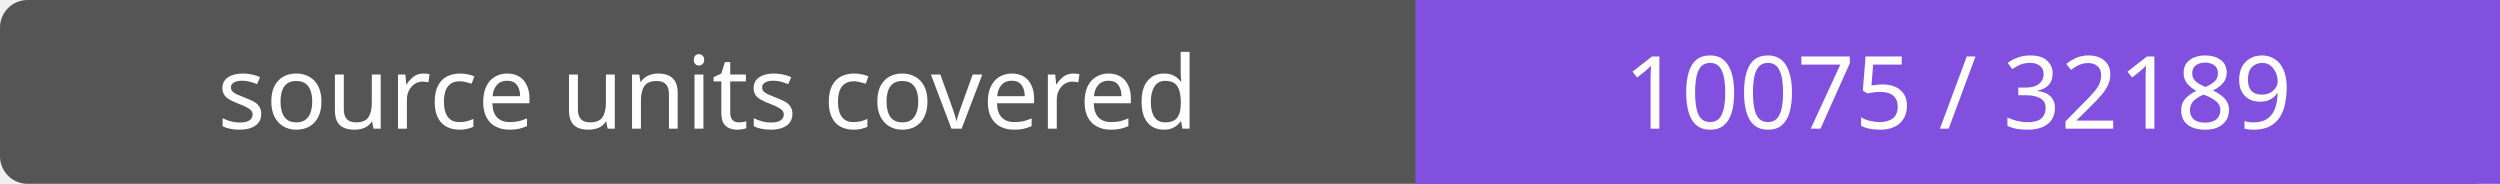
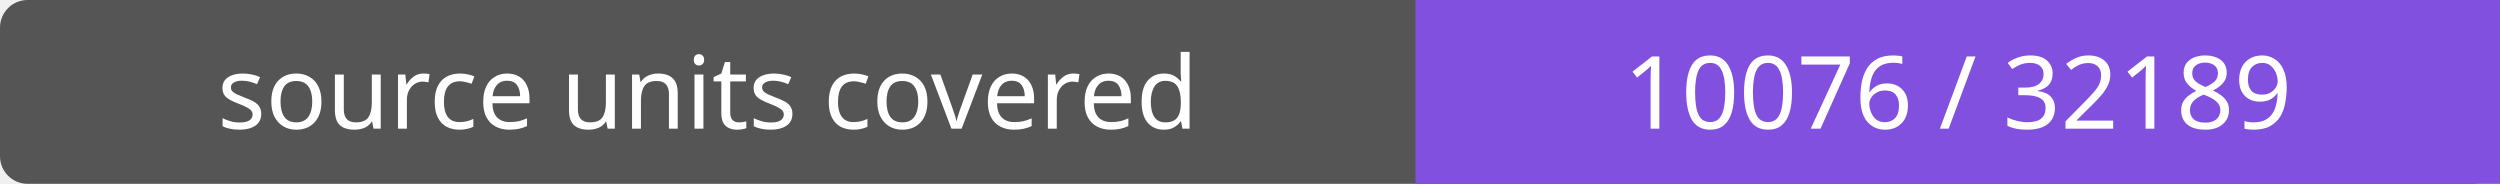
- <svg xmlns="http://www.w3.org/2000/svg" width="272" height="20" role="img" aria-label="source units covered: 10075 / 32189">
+ <svg xmlns="http://www.w3.org/2000/svg" width="272" height="20" role="img" aria-label="source units covered: 10076 / 32189">
  <rect width="272" height="20" rx="3" fill="#555" />
  <path fill="#8250df" d="M154 0h118v20H154z" />
  <g fill="#fff" text-anchor="middle" font-family="Verdana,sans-serif" font-size="11">
    <text x="77.0" y="14">source units covered</text>
-     <text x="213.0" y="14">10075 / 32189</text>
+     <text x="213.0" y="14">10076 / 32189</text>
  </g>
</svg>
